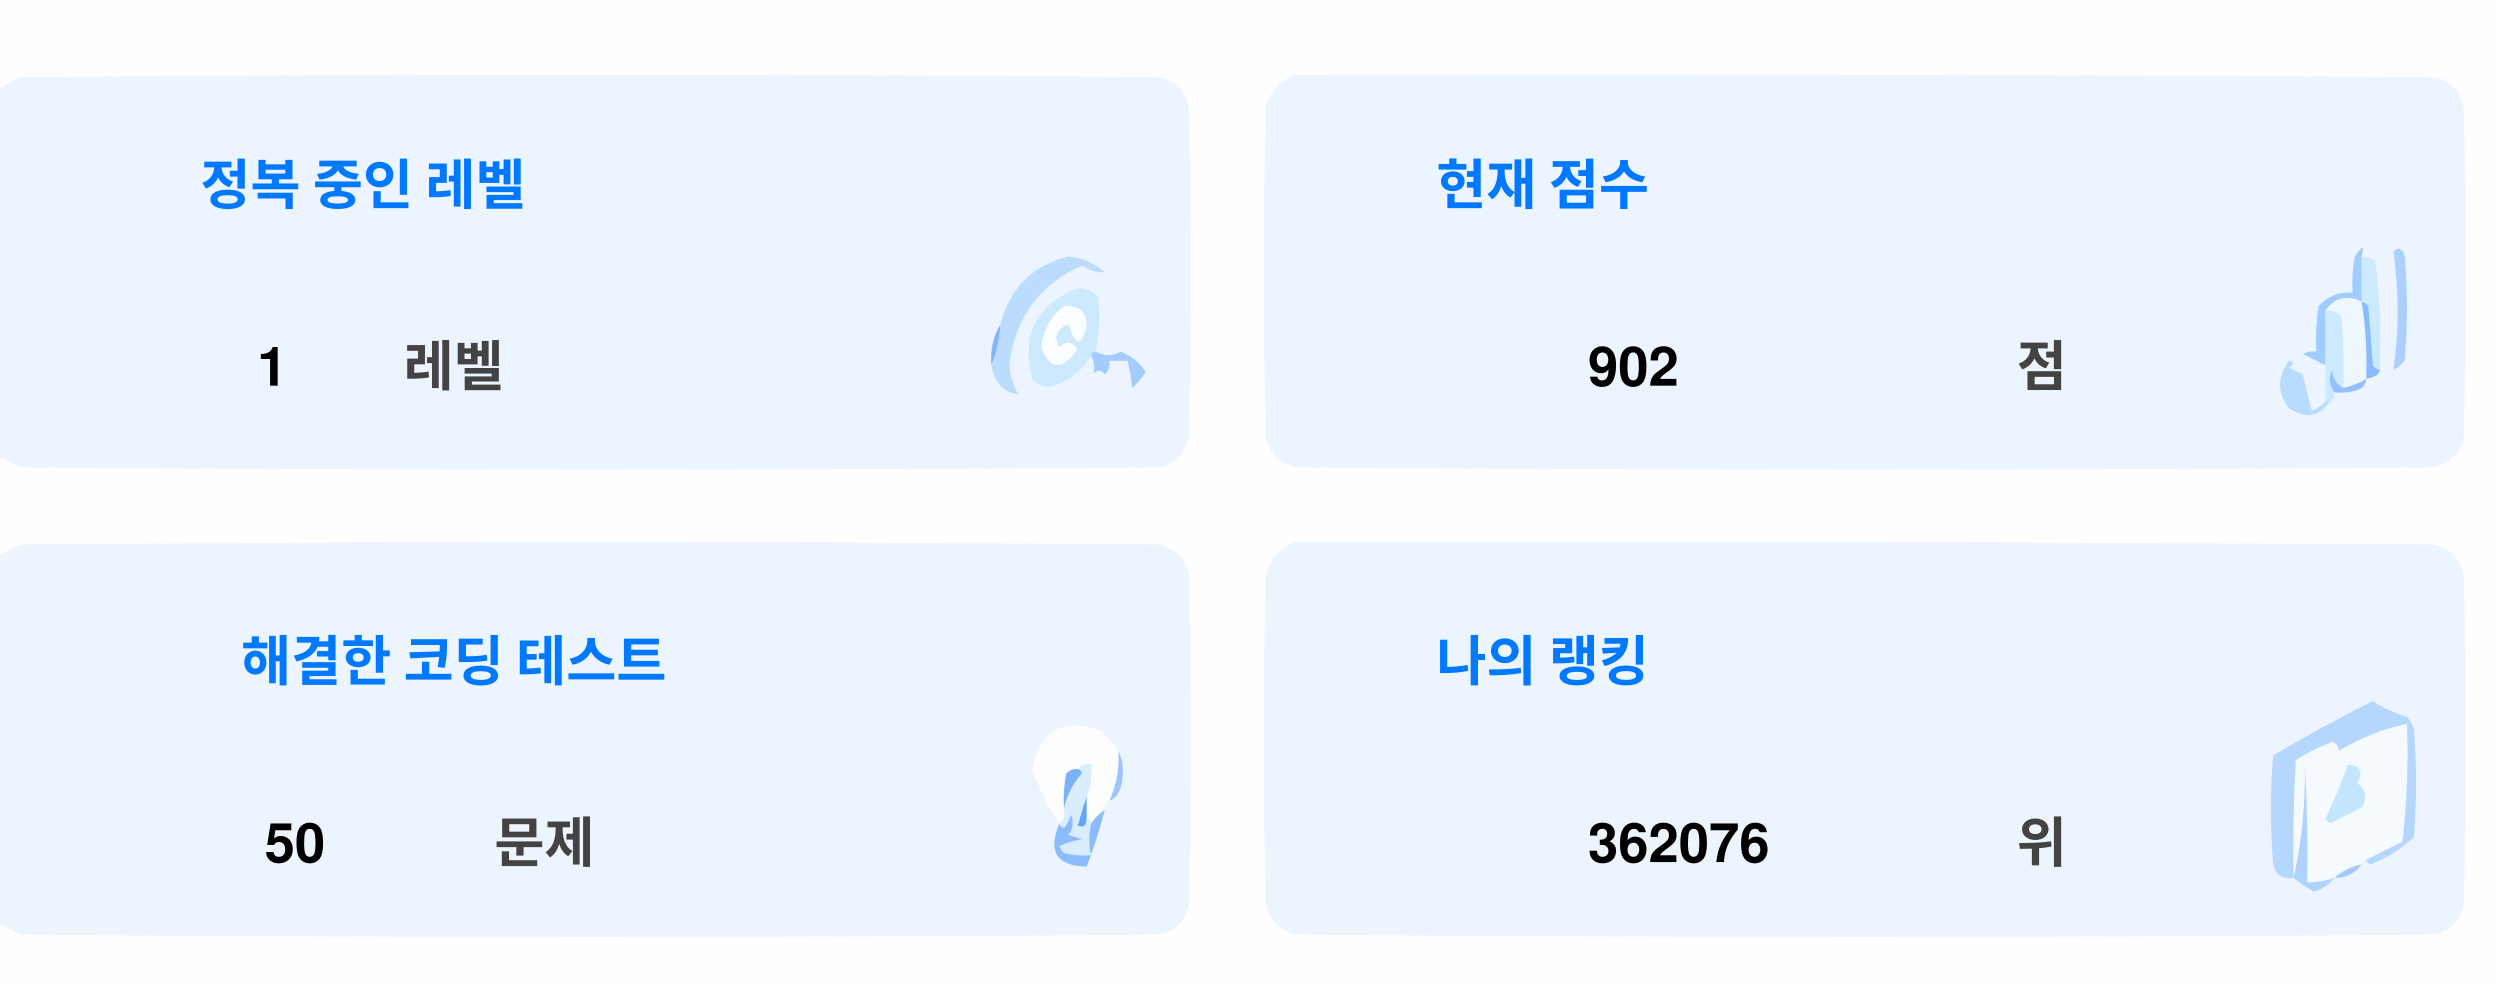
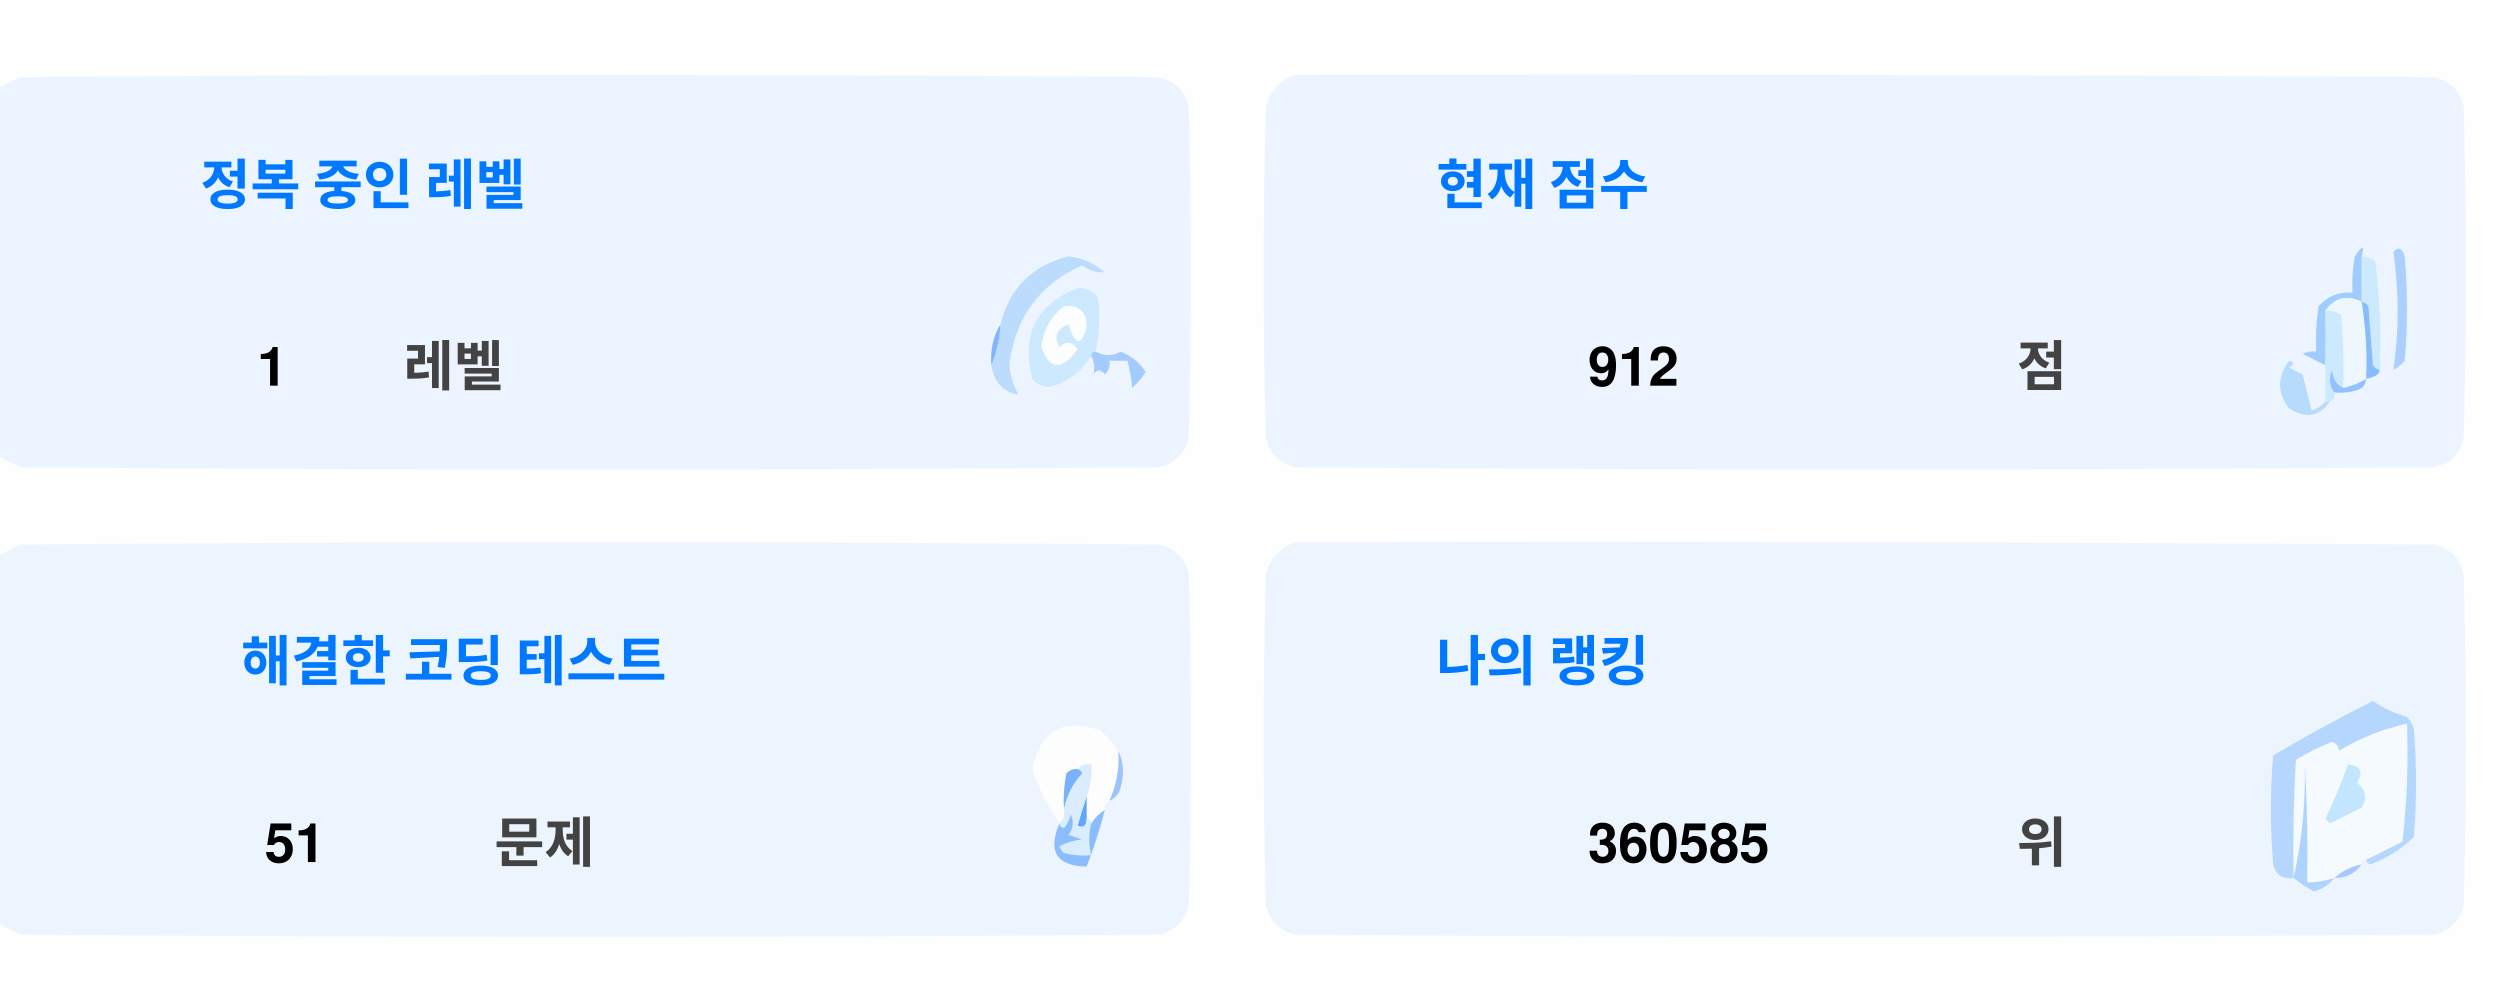
<svg xmlns="http://www.w3.org/2000/svg" version="1.1" width="551px" height="217px" style="shape-rendering:geometricPrecision; text-rendering:geometricPrecision; image-rendering:optimizeQuality; fill-rule:evenodd; clip-rule:evenodd">
  <style>.title {fill: #434343;font-size: 1rem;line-height: 1.5rem;font-weight: bold;font-family: -apple-system, BlinkMacSystemFont, Segoe UI, Helvetica, Arial, sans-serif, Apple Color Emoji, Segoe UI Emoji;}.desc {fill: #434343;font-size: 2.5rem;font-weight: bold;line-height: 1.5rem;font-family: -apple-system, BlinkMacSystemFont, Segoe UI, Helvetica, Arial, sans-serif, Apple Color Emoji, Segoe UI Emoji;}.desc-2 {fill: #434343;font-size: 1rem;font-weight: bold;line-height: 1.5rem;font-family: -apple-system, BlinkMacSystemFont, Segoe UI, Helvetica, Arial, sans-serif, Apple Color Emoji, Segoe UI Emoji;}.text, .desc {animation: twinkling 4s ease-in-out infinite;}@keyframes twinkling {40% { opacity: 1; }50% { opacity: 0.5; }60% { opacity: 1; }70% { opacity: 0.5; }80% { opacity: 1; }}</style>
  <g>
    <path style="opacity:1" fill="#fefefe" d="M -0.5,-0.5 C 183.167,-0.5 366.833,-0.5 550.5,-0.5C 550.5,71.833 550.5,144.167 550.5,216.5C 366.833,216.5 183.167,216.5 -0.5,216.5C -0.5,212.167 -0.5,207.833 -0.5,203.5C 1.14,204.32 2.807,205.153 4.5,206C 88.167,206.667 171.833,206.667 255.5,206C 259,205.167 261.167,203 262,199.5C 262.667,175.167 262.667,150.833 262,126.5C 261.167,123 259,120.833 255.5,120C 171.833,119.333 88.167,119.333 4.5,120C 2.807,120.847 1.14,121.68 -0.5,122.5C -0.5,115.167 -0.5,107.833 -0.5,100.5C 1.14,101.32 2.807,102.153 4.5,103C 88.167,103.667 171.833,103.667 255.5,103C 259,102.167 261.167,100 262,96.5C 262.667,72.167 262.667,47.833 262,23.5C 261.167,20 259,17.833 255.5,17C 171.833,16.333 88.167,16.333 4.5,17C 2.807,17.847 1.14,18.68 -0.5,19.5C -0.5,12.833 -0.5,6.167 -0.5,-0.5 Z" />
  </g>
  <g>
    <path style="opacity:1" fill="#ecf5ff" d="M -0.5,100.5 C -0.5,73.5 -0.5,46.5 -0.5,19.5C 1.14,18.68 2.807,17.847 4.5,17C 88.167,16.333 171.833,16.333 255.5,17C 259,17.833 261.167,20 262,23.5C 262.667,47.833 262.667,72.167 262,96.5C 261.167,100 259,102.167 255.5,103C 171.833,103.667 88.167,103.667 4.5,103C 2.807,102.153 1.14,101.32 -0.5,100.5 Z" />
  </g>
  <g>
    <path style="opacity:1" fill="#ecf5ff" d="M 285.5,16.5 C 369.167,16.333 452.834,16.5 536.5,17C 540,17.833 542.167,20 543,23.5C 543.667,47.833 543.667,72.167 543,96.5C 542.167,100 540,102.167 536.5,103C 452.833,103.667 369.167,103.667 285.5,103C 282,102.167 279.833,100 279,96.5C 278.333,72.167 278.333,47.833 279,23.5C 280.018,19.985 282.185,17.652 285.5,16.5 Z" />
  </g>
  <g>
    <path style="opacity:1" fill="#cdeafd" d="M 520.5,56.5 C 521.583,56.539 522.583,56.873 523.5,57.5C 524.498,65.472 524.831,73.472 524.5,81.5C 523.883,81.389 523.383,81.056 523,80.5C 522.667,76.167 522.333,71.833 522,67.5C 521.617,66.944 521.117,66.611 520.5,66.5C 520.5,63.167 520.5,59.833 520.5,56.5 Z" />
  </g>
  <g>
    <path style="opacity:1" fill="#abcfff" d="M 527.5,55.5 C 528.566,54.308 529.399,54.641 530,56.5C 530.667,64.167 530.667,71.833 530,79.5C 529.311,80.357 528.478,81.023 527.5,81.5C 528.758,73.08 528.758,64.414 527.5,55.5 Z" />
  </g>
  <g>
    <path style="opacity:1" fill="#bbdcfd" d="M 218.5,80.5 C 219.657,77.727 220.324,74.727 220.5,71.5C 222.49,63.51 227.49,58.51 235.5,56.5C 238.528,56.847 241.194,58.014 243.5,60C 241.744,60.141 240.078,59.641 238.5,58.5C 229.247,62.607 223.914,69.773 222.5,80C 222.565,82.526 223.232,84.859 224.5,87C 221.07,86.397 219.07,84.231 218.5,80.5 Z" />
  </g>
  <g>
    <path style="opacity:1" fill="#cde9fd" d="M 241.5,77.5 C 240.833,77.5 240.5,77.833 240.5,78.5C 238.628,81.529 235.961,83.695 232.5,85C 230.536,85.624 228.869,85.124 227.5,83.5C 225.021,73.791 228.354,67.124 237.5,63.5C 239.374,63.39 240.874,64.056 242,65.5C 242.497,69.524 242.331,73.524 241.5,77.5 Z" />
  </g>
  <g>
    <path style="opacity:1" fill="#fcfdfe" d="M 234.5,67.5 C 237.826,67.162 239.493,68.662 239.5,72C 238.334,76.434 237,76.267 235.5,71.5C 232.832,72.515 232.166,74.182 233.5,76.5C 235.017,75.089 236.351,75.256 237.5,77C 234.006,81.771 231.34,81.605 229.5,76.5C 229.904,72.771 231.571,69.771 234.5,67.5 Z" />
  </g>
  <g>
    <path style="opacity:1" fill="#a1ccfe" d="M 520.5,56.5 C 520.5,59.833 520.5,63.167 520.5,66.5C 517.238,64.922 514.572,65.589 512.5,68.5C 512.617,72.81 512.617,76.81 512.5,80.5C 510.86,79.68 509.193,78.847 507.5,78C 508.448,77.517 509.448,77.35 510.5,77.5C 510.335,74.15 510.502,70.817 511,67.5C 512.995,65.253 515.495,64.253 518.5,64.5C 518.336,61.813 518.503,59.146 519,56.5C 520.731,53.969 521.231,53.969 520.5,56.5 Z" />
  </g>
  <g>
    <path style="opacity:1" fill="#cde9fd" d="M 512.5,68.5 C 513.822,68.33 514.989,68.663 516,69.5C 516.499,74.823 516.666,80.156 516.5,85.5C 514.955,84.77 514.122,83.437 514,81.5C 513.22,83.387 513.387,85.054 514.5,86.5C 514.672,87.492 514.338,88.158 513.5,88.5C 513.167,88.5 512.833,88.5 512.5,88.5C 512.5,85.833 512.5,83.167 512.5,80.5C 512.617,76.81 512.617,72.81 512.5,68.5 Z" />
  </g>
  <g>
    <path style="opacity:1" fill="#eef6fe" d="M 520.5,66.5 C 521.407,72.106 521.74,77.773 521.5,83.5C 519.95,84.441 518.284,85.108 516.5,85.5C 516.666,80.156 516.499,74.823 516,69.5C 514.989,68.663 513.822,68.33 512.5,68.5C 514.572,65.589 517.238,64.922 520.5,66.5 Z" />
  </g>
  <g>
    <path style="opacity:1" fill="#88bcff" d="M 520.5,66.5 C 521.117,66.611 521.617,66.944 522,67.5C 522.333,71.833 522.667,76.167 523,80.5C 523.383,81.056 523.883,81.389 524.5,81.5C 524.445,82.469 523.445,83.136 521.5,83.5C 521.74,77.773 521.407,72.106 520.5,66.5 Z" />
  </g>
  <g>
    <path style="opacity:1" fill="#82b5fe" d="M 220.5,71.5 C 220.324,74.727 219.657,77.727 218.5,80.5C 218.215,77.171 218.882,74.171 220.5,71.5 Z" />
  </g>
  <g>
    <path style="opacity:1" fill="#a3cbfe" d="M 240.5,78.5 C 240.5,77.833 240.833,77.5 241.5,77.5C 243.391,78.536 245.224,78.536 247,77.5C 249.391,78.429 251.225,79.929 252.5,82C 251.681,83.319 250.681,84.486 249.5,85.5C 249.409,83.777 249.075,81.777 248.5,79.5C 247.167,79.5 245.833,79.5 244.5,79.5C 244.719,80.675 244.386,81.675 243.5,82.5C 242.575,81.359 241.741,81.359 241,82.5C 241.331,80.981 241.164,79.648 240.5,78.5 Z" />
  </g>
  <g>
    <path style="opacity:1" fill="#b7dbfd" d="M 512.5,88.5 C 512.833,88.5 513.167,88.5 513.5,88.5C 511.199,91.857 508.199,92.357 504.5,90C 501.872,86.535 501.872,83.035 504.5,79.5C 505.696,79.846 505.696,80.346 504.5,81C 505.5,81.5 506.5,82 507.5,82.5C 508.167,85.167 508.833,87.833 509.5,90.5C 510.739,90.058 511.739,89.391 512.5,88.5 Z" />
  </g>
  <g>
    <path style="opacity:1" fill="#92c1fe" d="M 516.5,85.5 C 518.284,85.108 519.95,84.441 521.5,83.5C 521.423,84.75 520.756,85.583 519.5,86C 517.866,86.493 516.199,86.66 514.5,86.5C 513.387,85.054 513.22,83.387 514,81.5C 514.122,83.437 514.955,84.77 516.5,85.5 Z" />
  </g>
  <g>
    <path style="opacity:1" fill="#ecf5fe" d="M -0.5,203.5 C -0.5,176.5 -0.5,149.5 -0.5,122.5C 1.14,121.68 2.807,120.847 4.5,120C 88.167,119.333 171.833,119.333 255.5,120C 259,120.833 261.167,123 262,126.5C 262.667,150.833 262.667,175.167 262,199.5C 261.167,203 259,205.167 255.5,206C 171.833,206.667 88.167,206.667 4.5,206C 2.807,205.153 1.14,204.32 -0.5,203.5 Z" />
  </g>
  <g>
    <path style="opacity:1" fill="#ecf5fe" d="M 285.5,119.5 C 369.167,119.333 452.834,119.5 536.5,120C 540,120.833 542.167,123 543,126.5C 543.667,150.833 543.667,175.167 543,199.5C 542.167,203 540,205.167 536.5,206C 452.833,206.667 369.167,206.667 285.5,206C 282,205.167 279.833,203 279,199.5C 278.333,175.167 278.333,150.833 279,126.5C 280.018,122.985 282.185,120.652 285.5,119.5 Z" />
  </g>
  <g>
    <path style="opacity:1" fill="#fdfdfe" d="M 246.5,165.5 C 246.758,169.367 246.092,173.034 244.5,176.5C 243.662,176.842 243.328,177.508 243.5,178.5C 242.272,179.306 241.272,180.306 240.5,181.5C 240.5,180.833 240.167,180.5 239.5,180.5C 239.5,178.833 239.5,177.167 239.5,175.5C 240.369,173.283 240.702,170.95 240.5,168.5C 239.209,168.263 238.209,168.596 237.5,169.5C 236.504,169.414 235.671,169.748 235,170.5C 234.503,173.146 234.336,175.813 234.5,178.5C 234.737,179.791 234.404,180.791 233.5,181.5C 230.986,177.806 228.986,173.806 227.5,169.5C 229.309,160.957 234.309,158.124 242.5,161C 244.07,162.397 245.404,163.897 246.5,165.5 Z" />
  </g>
  <g>
    <path style="opacity:1" fill="#f5faff" d="M 521.5,189.5 C 520.833,189.5 520.5,189.833 520.5,190.5C 518.181,190.992 516.181,191.992 514.5,193.5C 512.565,194.15 510.565,194.483 508.5,194.5C 508.666,185.827 508.5,177.16 508,168.5C 508.141,177.227 507.308,185.56 505.5,193.5C 505.334,184.827 505.5,176.16 506,167.5C 508.527,165.903 511.194,164.57 514,163.5C 515.011,163.892 515.511,164.559 515.5,165.5C 520.21,162.641 525.21,160.641 530.5,159.5C 530.831,168.192 530.498,176.859 529.5,185.5C 526.807,186.847 524.14,188.18 521.5,189.5 Z" />
  </g>
  <g>
    <path style="opacity:1" fill="#b6d7fd" d="M 521.5,189.5 C 524.14,188.18 526.807,186.847 529.5,185.5C 530.498,176.859 530.831,168.192 530.5,159.5C 525.21,160.641 520.21,162.641 515.5,165.5C 515.511,164.559 515.011,163.892 514,163.5C 511.194,164.57 508.527,165.903 506,167.5C 505.5,176.16 505.334,184.827 505.5,193.5C 503.089,193.863 501.589,192.863 501,190.5C 500.333,182.5 500.333,174.5 501,166.5C 508.173,162.246 515.507,158.246 523,154.5C 525.304,156.068 527.804,157.235 530.5,158C 531.126,158.75 531.626,159.584 532,160.5C 532.667,168.5 532.667,176.5 532,184.5C 529.292,187.111 526.125,189.111 522.5,190.5C 521.893,190.376 521.56,190.043 521.5,189.5 Z" />
  </g>
  <g>
    <path style="opacity:1" fill="#c3e5fe" d="M 517.5,168.5 C 520.317,168.801 520.984,170.134 519.5,172.5C 521.439,174.122 521.772,175.956 520.5,178C 518.167,179.167 515.833,180.333 513.5,181.5C 513.167,181.167 512.833,180.833 512.5,180.5C 514.414,176.515 516.081,172.515 517.5,168.5 Z" />
  </g>
  <g>
    <path style="opacity:1" fill="#7ab1fc" d="M 237.5,169.5 C 238.043,169.56 238.376,169.893 238.5,170.5C 236.395,172.836 235.062,175.503 234.5,178.5C 234.336,175.813 234.503,173.146 235,170.5C 235.671,169.748 236.504,169.414 237.5,169.5 Z" />
  </g>
  <g>
    <path style="opacity:1" fill="#afd3ff" d="M 514.5,193.5 C 513.378,194.947 511.878,195.947 510,196.5C 508.348,195.601 506.848,194.601 505.5,193.5C 507.308,185.56 508.141,177.227 508,168.5C 508.5,177.16 508.666,185.827 508.5,194.5C 510.565,194.483 512.565,194.15 514.5,193.5 Z" />
  </g>
  <g>
    <path style="opacity:1" fill="#9cc3fd" d="M 246.5,165.5 C 247.634,167.966 247.801,170.633 247,173.5C 246.623,174.942 245.79,175.942 244.5,176.5C 246.092,173.034 246.758,169.367 246.5,165.5 Z" />
  </g>
  <g>
    <path style="opacity:1" fill="#62a6fc" d="M 239.5,175.5 C 239.5,177.167 239.5,178.833 239.5,180.5C 239.483,182.028 238.816,182.528 237.5,182C 238.117,179.723 238.784,177.556 239.5,175.5 Z" />
  </g>
  <g>
    <path style="opacity:1" fill="#daedfe" d="M 237.5,169.5 C 238.209,168.596 239.209,168.263 240.5,168.5C 240.702,170.95 240.369,173.283 239.5,175.5C 238.784,177.556 238.117,179.723 237.5,182C 238.816,182.528 239.483,182.028 239.5,180.5C 240.167,180.5 240.5,180.833 240.5,181.5C 239.918,183.669 239.918,186.002 240.5,188.5C 238.473,188.662 236.473,188.495 234.5,188C 234.043,187.586 233.709,187.086 233.5,186.5C 235.078,185.702 236.744,185.202 238.5,185C 237.5,184.667 236.5,184.333 235.5,184C 236.554,182.612 236.72,181.112 236,179.5C 235.751,180.624 235.251,181.624 234.5,182.5C 233.893,182.376 233.56,182.043 233.5,181.5C 234.404,180.791 234.737,179.791 234.5,178.5C 235.062,175.503 236.395,172.836 238.5,170.5C 238.376,169.893 238.043,169.56 237.5,169.5 Z" />
  </g>
  <g>
    <path style="opacity:1" fill="#8bbcfd" d="M 243.5,178.5 C 242.395,182.803 241.062,186.969 239.5,191C 232.857,190.847 230.857,187.68 233.5,181.5C 233.56,182.043 233.893,182.376 234.5,182.5C 235.251,181.624 235.751,180.624 236,179.5C 236.72,181.112 236.554,182.612 235.5,184C 236.5,184.333 237.5,184.667 238.5,185C 236.744,185.202 235.078,185.702 233.5,186.5C 233.709,187.086 234.043,187.586 234.5,188C 236.473,188.495 238.473,188.662 240.5,188.5C 239.918,186.002 239.918,183.669 240.5,181.5C 241.272,180.306 242.272,179.306 243.5,178.5 Z" />
  </g>
  <g>
    <path style="opacity:1" fill="#a4c8ff" d="M 520.5,190.5 C 519.089,192.539 517.089,193.539 514.5,193.5C 516.181,191.992 518.181,190.992 520.5,190.5 Z" />
  </g>
  <text text-anchor="middle" x="80" y="45" class="title" style="fill:#0078ff;" stroke="#none" stroke-width="1">정복 중인 레벨</text>
  <text text-anchor="middle" x="60" y="85" class="desc" style="fill:#000000;" stroke="#none" stroke-width="1">1</text>
  <text text-anchor="middle" x="100" y="85" class="desc-2" style="fill:#434343;" stroke="#none" stroke-width="1">레벨</text>
  <text text-anchor="middle" x="340" y="45" class="title" style="fill:#0078ff;" stroke="#none" stroke-width="1">현재 점수</text>
-   <text text-anchor="middle" x="360" y="85" class="desc" style="fill:#000000;" stroke="#none" stroke-width="1">902</text>
+   <text text-anchor="middle" x="360" y="85" class="desc" style="fill:#000000;" stroke="#none" stroke-width="1">912</text>
  <text text-anchor="middle" x="450" y="85" class="desc-2" style="fill:#434343;" stroke="#none" stroke-width="1">점</text>
  <text text-anchor="middle" x="100" y="150" class="title" style="fill:#0078ff;" stroke="#none" stroke-width="1">해결한 코딩 테스트</text>
-   <text text-anchor="middle" x="65" y="190" class="desc" style="fill:#000000;" stroke="#none" stroke-width="1">50</text>
+   <text text-anchor="middle" x="65" y="190" class="desc" style="fill:#000000;" stroke="#none" stroke-width="1">51</text>
  <text text-anchor="middle" x="120" y="190" class="desc-2" style="fill:#434343;" stroke="#none" stroke-width="1">문제</text>
  <text text-anchor="middle" x="340" y="150" class="title" style="fill:#0078ff;" stroke="#none" stroke-width="1">나의 랭킹</text>
-   <text text-anchor="middle" x="370" y="190" class="desc" style="fill:#000000;" stroke="#none" stroke-width="1">362076</text>
+   <text text-anchor="middle" x="370" y="190" class="desc" style="fill:#000000;" stroke="#none" stroke-width="1">360585</text>
  <text text-anchor="middle" x="450" y="190" class="desc-2" style="fill:#434343;" stroke="#none" stroke-width="1">위</text>
</svg>
